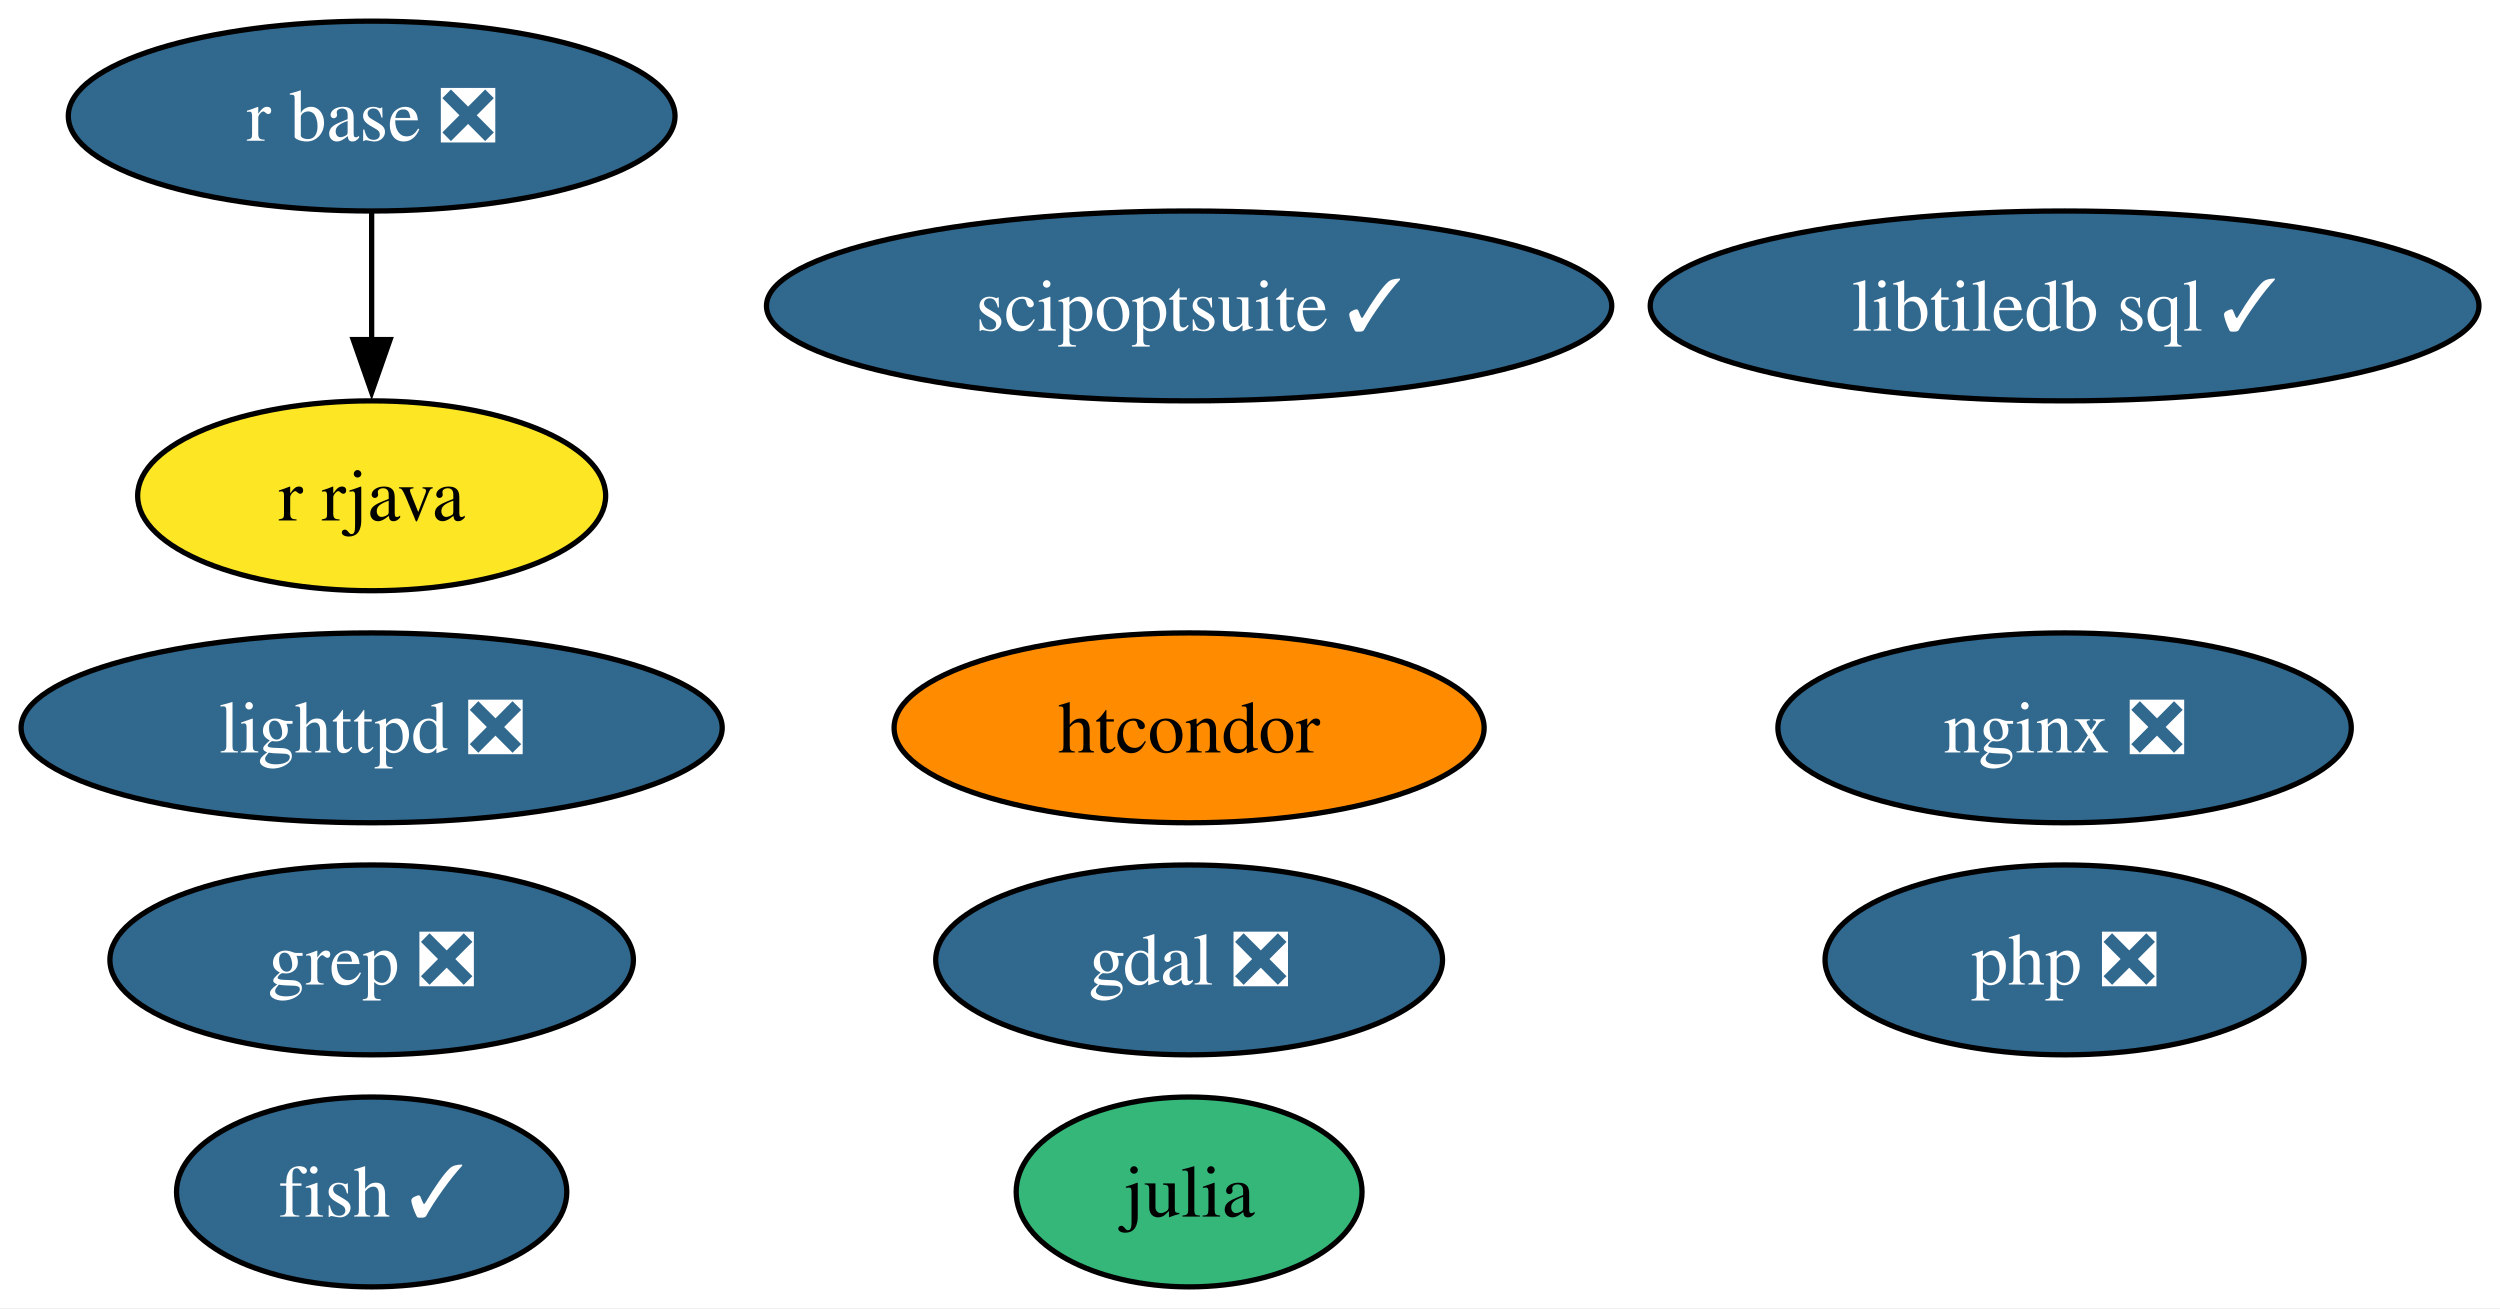
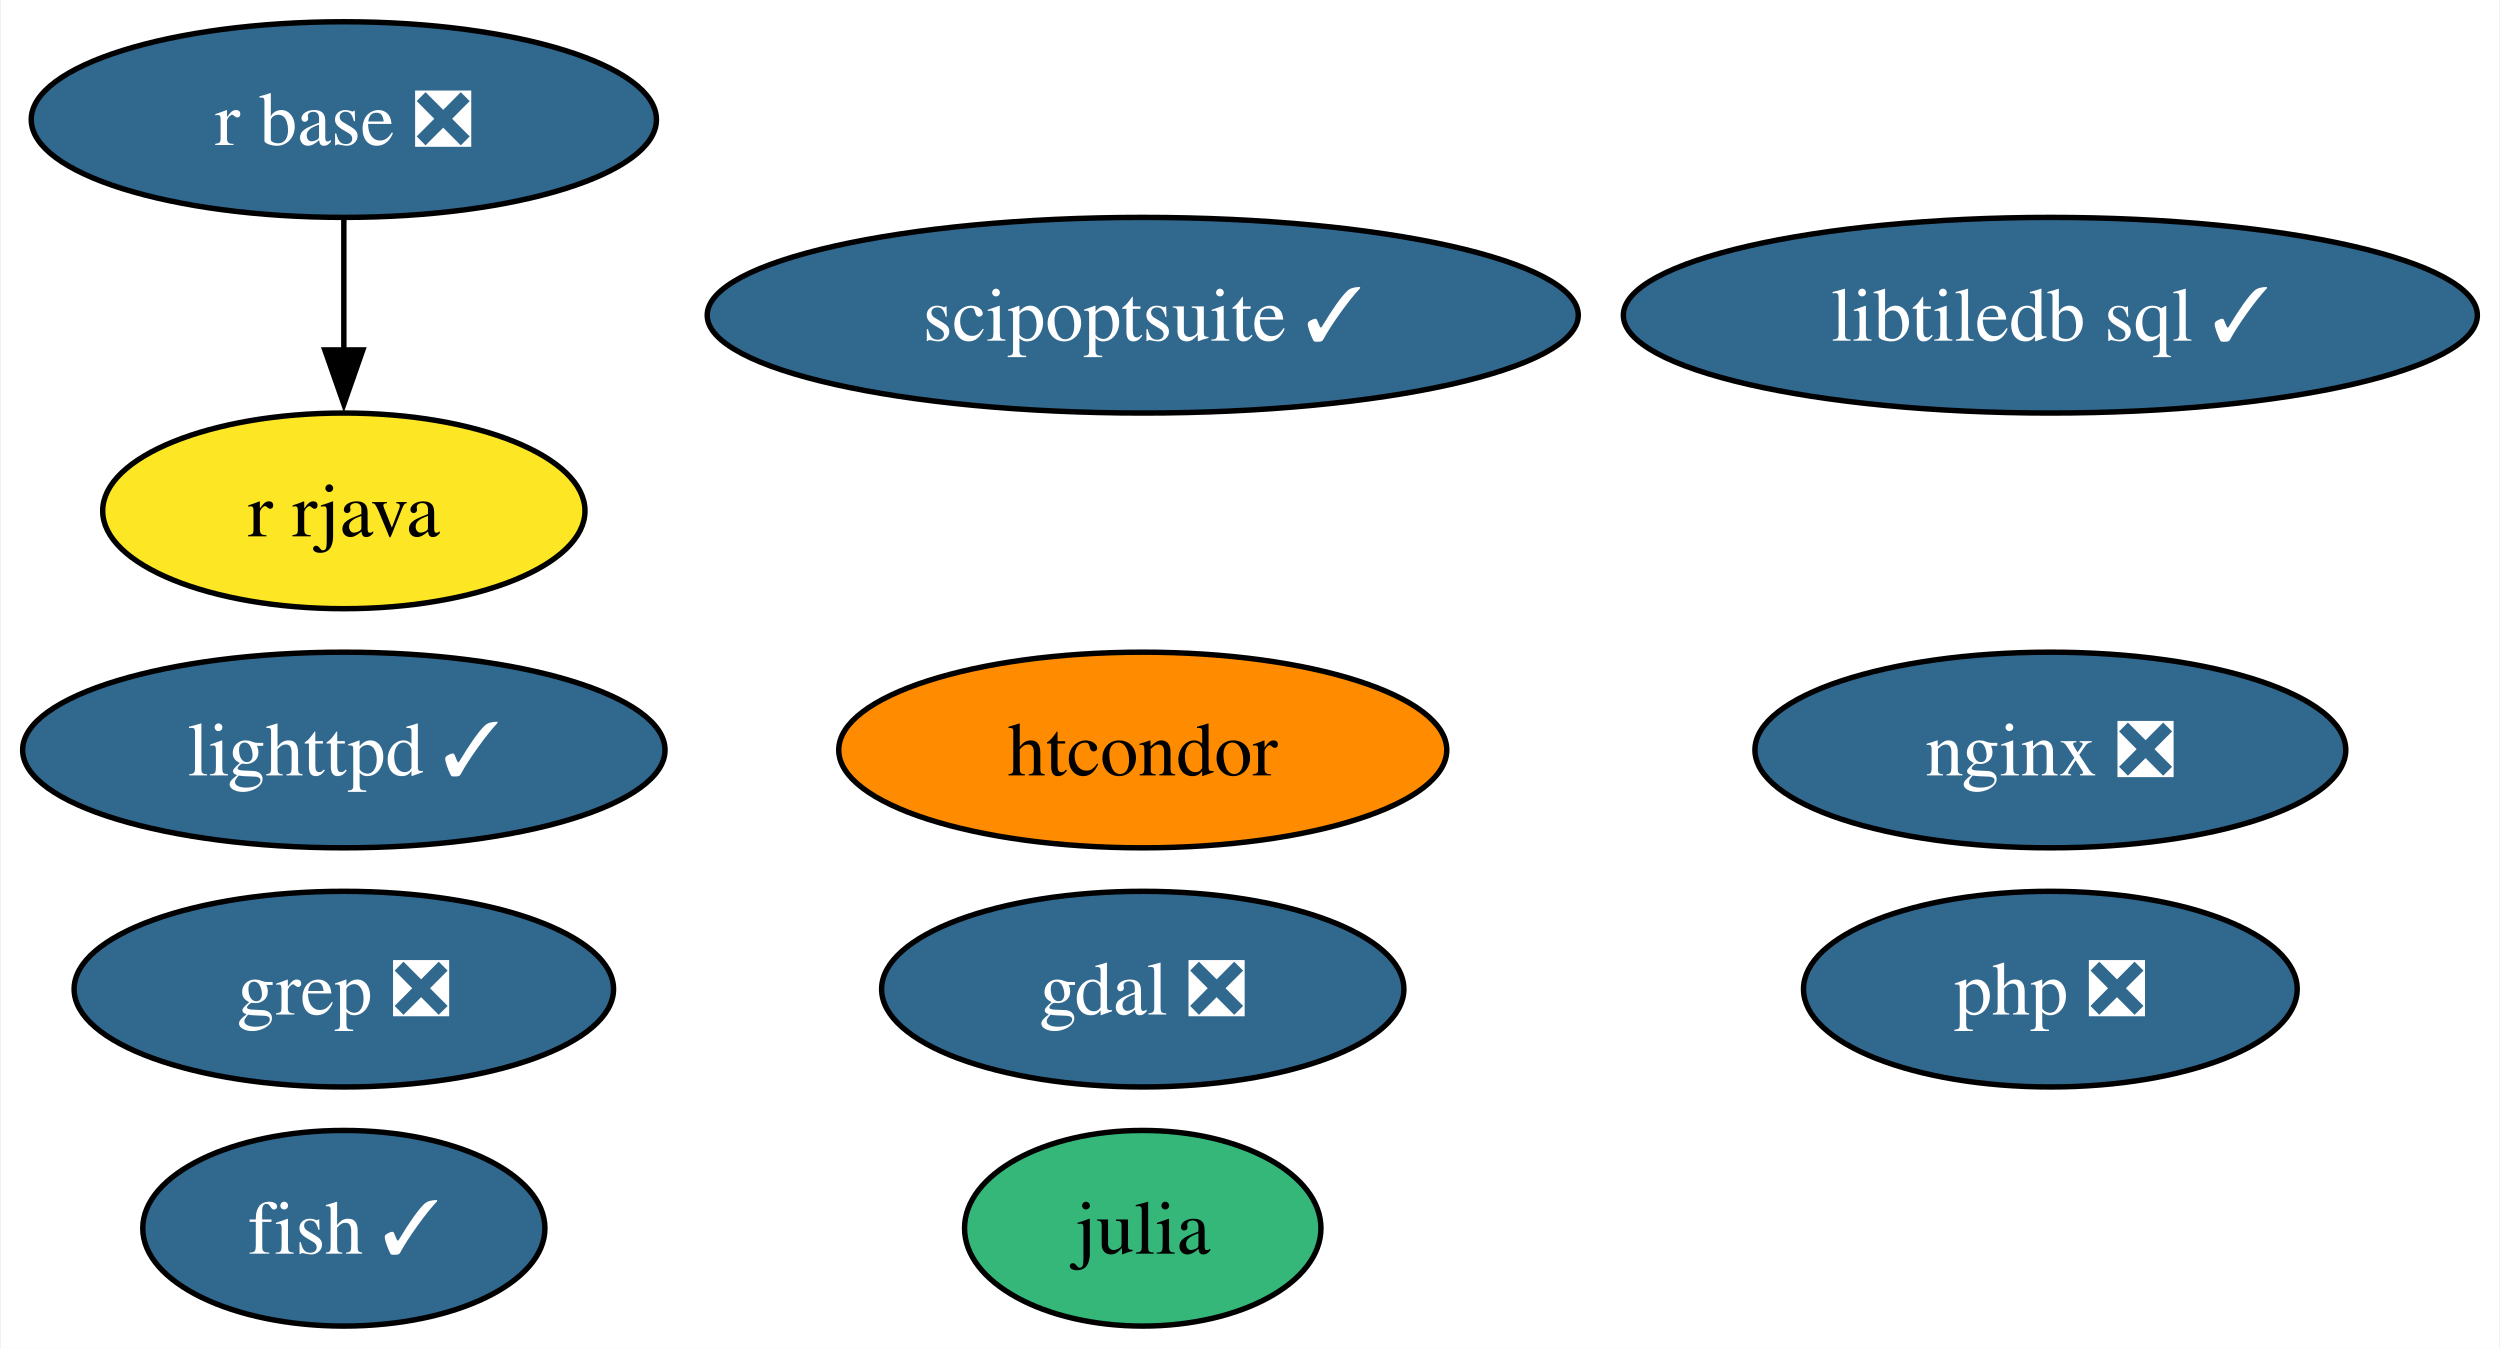
- <svg xmlns="http://www.w3.org/2000/svg" xmlns:xlink="http://www.w3.org/1999/xlink" width="474pt" height="248pt" viewBox="0.00 0.00 474.03 248.00">
+ <svg xmlns="http://www.w3.org/2000/svg" xmlns:xlink="http://www.w3.org/1999/xlink" width="460pt" height="248pt" viewBox="0.00 0.00 459.67 248.00">
  <g id="graph0" class="graph" transform="scale(1 1) rotate(0) translate(4 244)">
-     <polygon fill="white" stroke="none" points="-4,4 -4,-244 470.03,-244 470.03,4 -4,4" />
+     <polygon fill="white" stroke="none" points="-4,4 -4,-244 455.67,-244 455.67,4 -4,4" />
    <g id="node1" class="node">
      <g id="a_node1">
        <a xlink:href="https://github.com/conda-forge/fish-feedstock/pull/47" xlink:title="fish ✓">
-           <ellipse fill="#31688e" stroke="black" cx="66.47" cy="-18" rx="37" ry="18" />
-           <text text-anchor="middle" x="66.47" y="-13.32" font-family="Times,serif" font-size="14.00" fill="white">fish ✓</text>
+           <ellipse fill="#31688e" stroke="black" cx="59.1" cy="-18" rx="37" ry="18" />
+           <text text-anchor="middle" x="59.1" y="-13.32" font-family="Times,serif" font-size="14.00" fill="white">fish ✓</text>
        </a>
      </g>
    </g>
    <g id="node2" class="node">
      <g id="a_node2">
        <a xlink:href="https://github.com/conda-forge/gdal-feedstock/pull/947" xlink:title="gdal ❎">
-           <ellipse fill="#31688e" stroke="black" cx="221.47" cy="-62" rx="48.05" ry="18" />
-           <text text-anchor="middle" x="221.47" y="-57.33" font-family="Times,serif" font-size="14.00" fill="white">gdal ❎</text>
+           <ellipse fill="#31688e" stroke="black" cx="206.1" cy="-62" rx="48.05" ry="18" />
+           <text text-anchor="middle" x="206.1" y="-57.33" font-family="Times,serif" font-size="14.00" fill="white">gdal ❎</text>
        </a>
      </g>
    </g>
    <g id="node3" class="node">
      <g id="a_node3">
        <a xlink:href="https://github.com/conda-forge/julia-feedstock" xlink:title="julia">
-           <ellipse fill="#35b779" stroke="black" cx="221.47" cy="-18" rx="32.79" ry="18" />
-           <text text-anchor="middle" x="221.47" y="-13.32" font-family="Times,serif" font-size="14.00">julia</text>
+           <ellipse fill="#35b779" stroke="black" cx="206.1" cy="-18" rx="32.79" ry="18" />
+           <text text-anchor="middle" x="206.1" y="-13.32" font-family="Times,serif" font-size="14.00">julia</text>
        </a>
      </g>
    </g>
    <g id="node4" class="node">
      <g id="a_node4">
-         <a xlink:href="https://github.com/conda-forge/lighttpd-feedstock/pull/37" xlink:title="lighttpd ❎">
-           <ellipse fill="#31688e" stroke="black" cx="66.47" cy="-106" rx="66.47" ry="18" />
-           <text text-anchor="middle" x="66.47" y="-101.33" font-family="Times,serif" font-size="14.00" fill="white">lighttpd ❎</text>
+         <a xlink:href="https://github.com/conda-forge/lighttpd-feedstock/pull/37" xlink:title="lighttpd ✓">
+           <ellipse fill="#31688e" stroke="black" cx="59.1" cy="-106" rx="59.1" ry="18" />
+           <text text-anchor="middle" x="59.1" y="-101.33" font-family="Times,serif" font-size="14.00" fill="white">lighttpd ✓</text>
        </a>
      </g>
    </g>
    <g id="node5" class="node">
      <g id="a_node5">
        <a xlink:href="https://github.com/conda-forge/nginx-feedstock/pull/94" xlink:title="nginx ❎">
-           <ellipse fill="#31688e" stroke="black" cx="387.47" cy="-106" rx="54.36" ry="18" />
-           <text text-anchor="middle" x="387.47" y="-101.33" font-family="Times,serif" font-size="14.00" fill="white">nginx ❎</text>
+           <ellipse fill="#31688e" stroke="black" cx="373.1" cy="-106" rx="54.36" ry="18" />
+           <text text-anchor="middle" x="373.1" y="-101.33" font-family="Times,serif" font-size="14.00" fill="white">nginx ❎</text>
        </a>
      </g>
    </g>
    <g id="node6" class="node">
      <g id="a_node6">
        <a xlink:href="https://github.com/conda-forge/r-base-feedstock/pull/305" xlink:title="r base ❎">
-           <ellipse fill="#31688e" stroke="black" cx="66.47" cy="-222" rx="57.52" ry="18" />
-           <text text-anchor="middle" x="66.47" y="-217.32" font-family="Times,serif" font-size="14.00" fill="white">r base ❎</text>
+           <ellipse fill="#31688e" stroke="black" cx="59.1" cy="-222" rx="57.52" ry="18" />
+           <text text-anchor="middle" x="59.1" y="-217.32" font-family="Times,serif" font-size="14.00" fill="white">r base ❎</text>
        </a>
      </g>
    </g>
    <g id="node7" class="node">
      <g id="a_node7">
        <a xlink:href="https://github.com/conda-forge/r-rjava-feedstock" xlink:title="r rjava">
-           <ellipse fill="#fde725" stroke="black" cx="66.47" cy="-150" rx="44.37" ry="18" />
-           <text text-anchor="middle" x="66.47" y="-145.32" font-family="Times,serif" font-size="14.00">r rjava</text>
+           <ellipse fill="#fde725" stroke="black" cx="59.1" cy="-150" rx="44.37" ry="18" />
+           <text text-anchor="middle" x="59.1" y="-145.32" font-family="Times,serif" font-size="14.00">r rjava</text>
        </a>
      </g>
    </g>
    <g id="edge1" class="edge">
-       <path fill="none" stroke="black" d="M66.47,-203.7C66.47,-196.41 66.47,-187.73 66.47,-179.54" />
-       <polygon fill="black" stroke="black" points="69.97,-179.62 66.47,-169.62 62.97,-179.62 69.97,-179.62" />
+       <path fill="none" stroke="black" d="M59.1,-203.7C59.1,-196.41 59.1,-187.73 59.1,-179.54" />
+       <polygon fill="black" stroke="black" points="62.6,-179.62 59.1,-169.62 55.6,-179.62 62.6,-179.62" />
    </g>
    <g id="node8" class="node">
      <g id="a_node8">
        <a xlink:href="https://github.com/conda-forge/grep-feedstock/pull/11" xlink:title="grep ❎">
-           <ellipse fill="#31688e" stroke="black" cx="66.47" cy="-62" rx="49.63" ry="18" />
-           <text text-anchor="middle" x="66.47" y="-57.33" font-family="Times,serif" font-size="14.00" fill="white">grep ❎</text>
+           <ellipse fill="#31688e" stroke="black" cx="59.1" cy="-62" rx="49.63" ry="18" />
+           <text text-anchor="middle" x="59.1" y="-57.33" font-family="Times,serif" font-size="14.00" fill="white">grep ❎</text>
        </a>
      </g>
    </g>
    <g id="node9" class="node">
      <g id="a_node9">
        <a xlink:href="https://github.com/conda-forge/htcondor-feedstock" xlink:title="htcondor">
-           <ellipse fill="#ff8c00" stroke="black" cx="221.47" cy="-106" rx="55.94" ry="18" />
-           <text text-anchor="middle" x="221.47" y="-101.33" font-family="Times,serif" font-size="14.00">htcondor</text>
+           <ellipse fill="#ff8c00" stroke="black" cx="206.1" cy="-106" rx="55.94" ry="18" />
+           <text text-anchor="middle" x="206.1" y="-101.33" font-family="Times,serif" font-size="14.00">htcondor</text>
        </a>
      </g>
    </g>
    <g id="node10" class="node">
      <g id="a_node10">
        <a xlink:href="https://github.com/conda-forge/libtiledb-sql-feedstock/pull/168" xlink:title="libtiledb sql ✓">
-           <ellipse fill="#31688e" stroke="black" cx="387.47" cy="-186" rx="78.57" ry="18" />
-           <text text-anchor="middle" x="387.47" y="-181.32" font-family="Times,serif" font-size="14.00" fill="white">libtiledb sql ✓</text>
+           <ellipse fill="#31688e" stroke="black" cx="373.1" cy="-186" rx="78.57" ry="18" />
+           <text text-anchor="middle" x="373.1" y="-181.32" font-family="Times,serif" font-size="14.00" fill="white">libtiledb sql ✓</text>
        </a>
      </g>
    </g>
    <g id="node11" class="node">
      <g id="a_node11">
        <a xlink:href="https://github.com/conda-forge/scipoptsuite-feedstock/pull/70" xlink:title="scipoptsuite ✓">
-           <ellipse fill="#31688e" stroke="black" cx="221.47" cy="-186" rx="80.14" ry="18" />
-           <text text-anchor="middle" x="221.47" y="-181.32" font-family="Times,serif" font-size="14.00" fill="white">scipoptsuite ✓</text>
+           <ellipse fill="#31688e" stroke="black" cx="206.1" cy="-186" rx="80.14" ry="18" />
+           <text text-anchor="middle" x="206.1" y="-181.32" font-family="Times,serif" font-size="14.00" fill="white">scipoptsuite ✓</text>
        </a>
      </g>
    </g>
    <g id="node12" class="node">
      <g id="a_node12">
        <a xlink:href="https://github.com/conda-forge/php-feedstock/pull/99" xlink:title="php ❎">
-           <ellipse fill="#31688e" stroke="black" cx="387.47" cy="-62" rx="45.42" ry="18" />
-           <text text-anchor="middle" x="387.47" y="-57.33" font-family="Times,serif" font-size="14.00" fill="white">php ❎</text>
+           <ellipse fill="#31688e" stroke="black" cx="373.1" cy="-62" rx="45.42" ry="18" />
+           <text text-anchor="middle" x="373.1" y="-57.33" font-family="Times,serif" font-size="14.00" fill="white">php ❎</text>
        </a>
      </g>
    </g>
  </g>
</svg>
